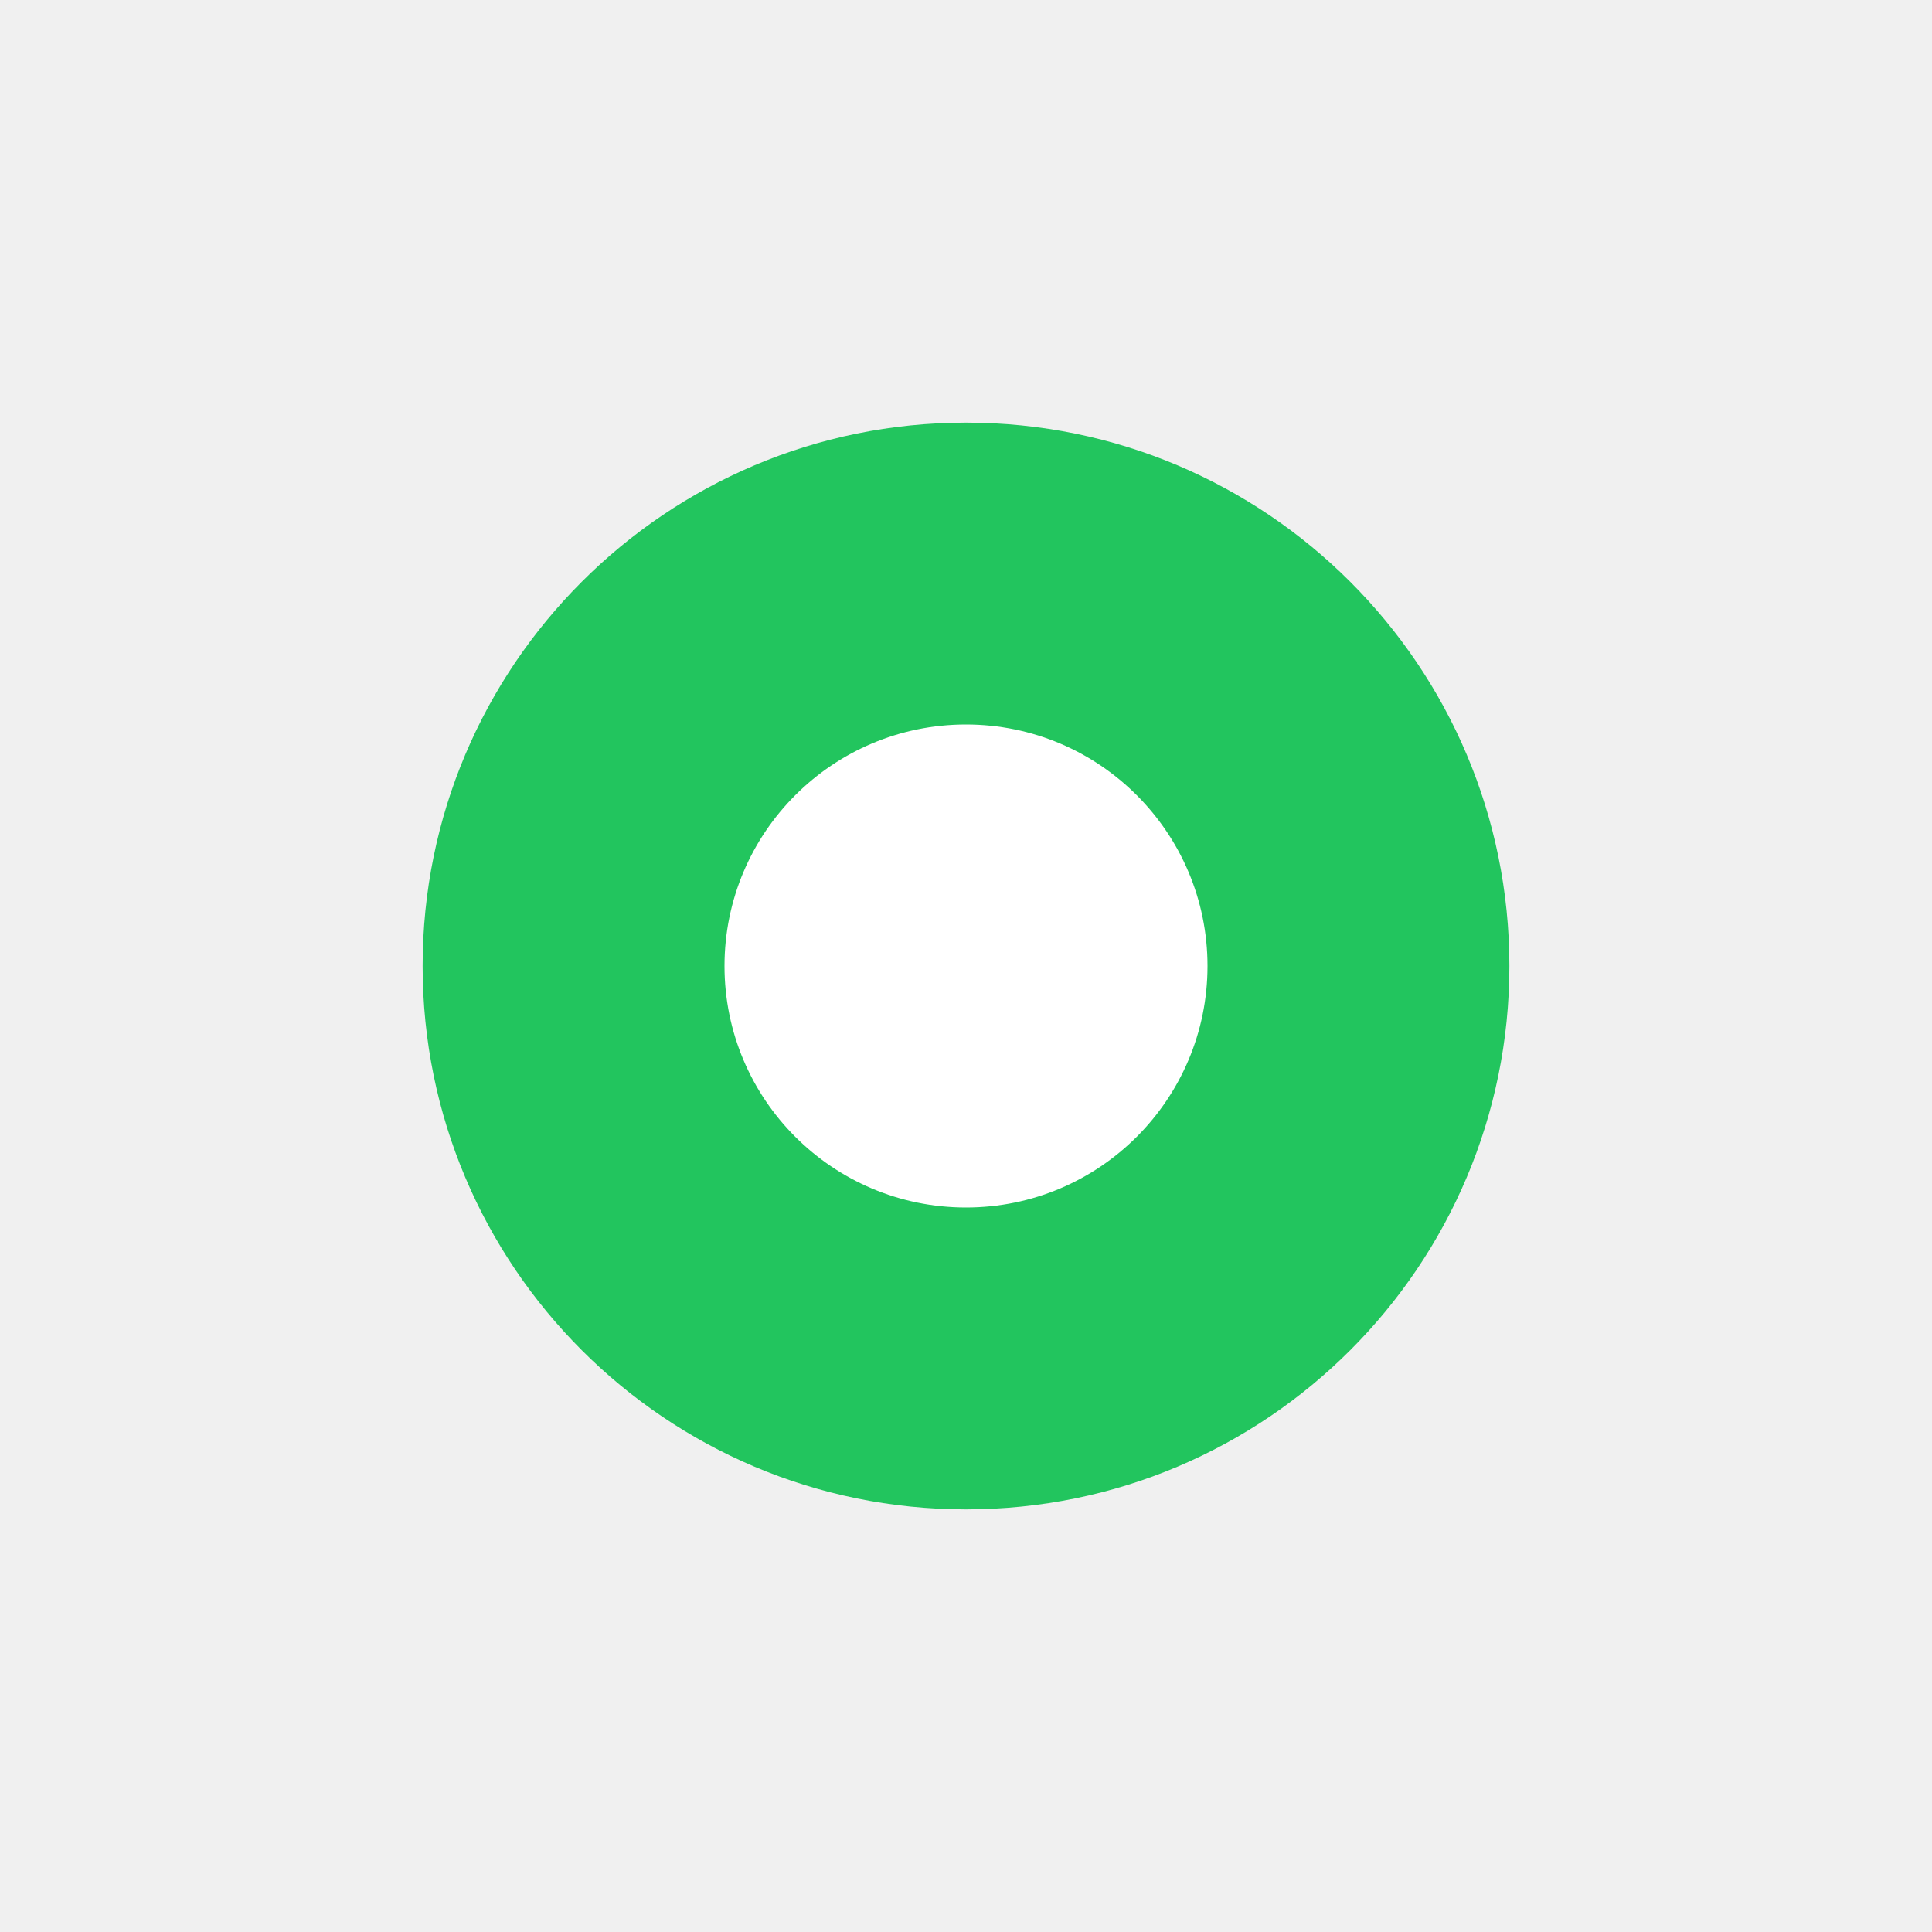
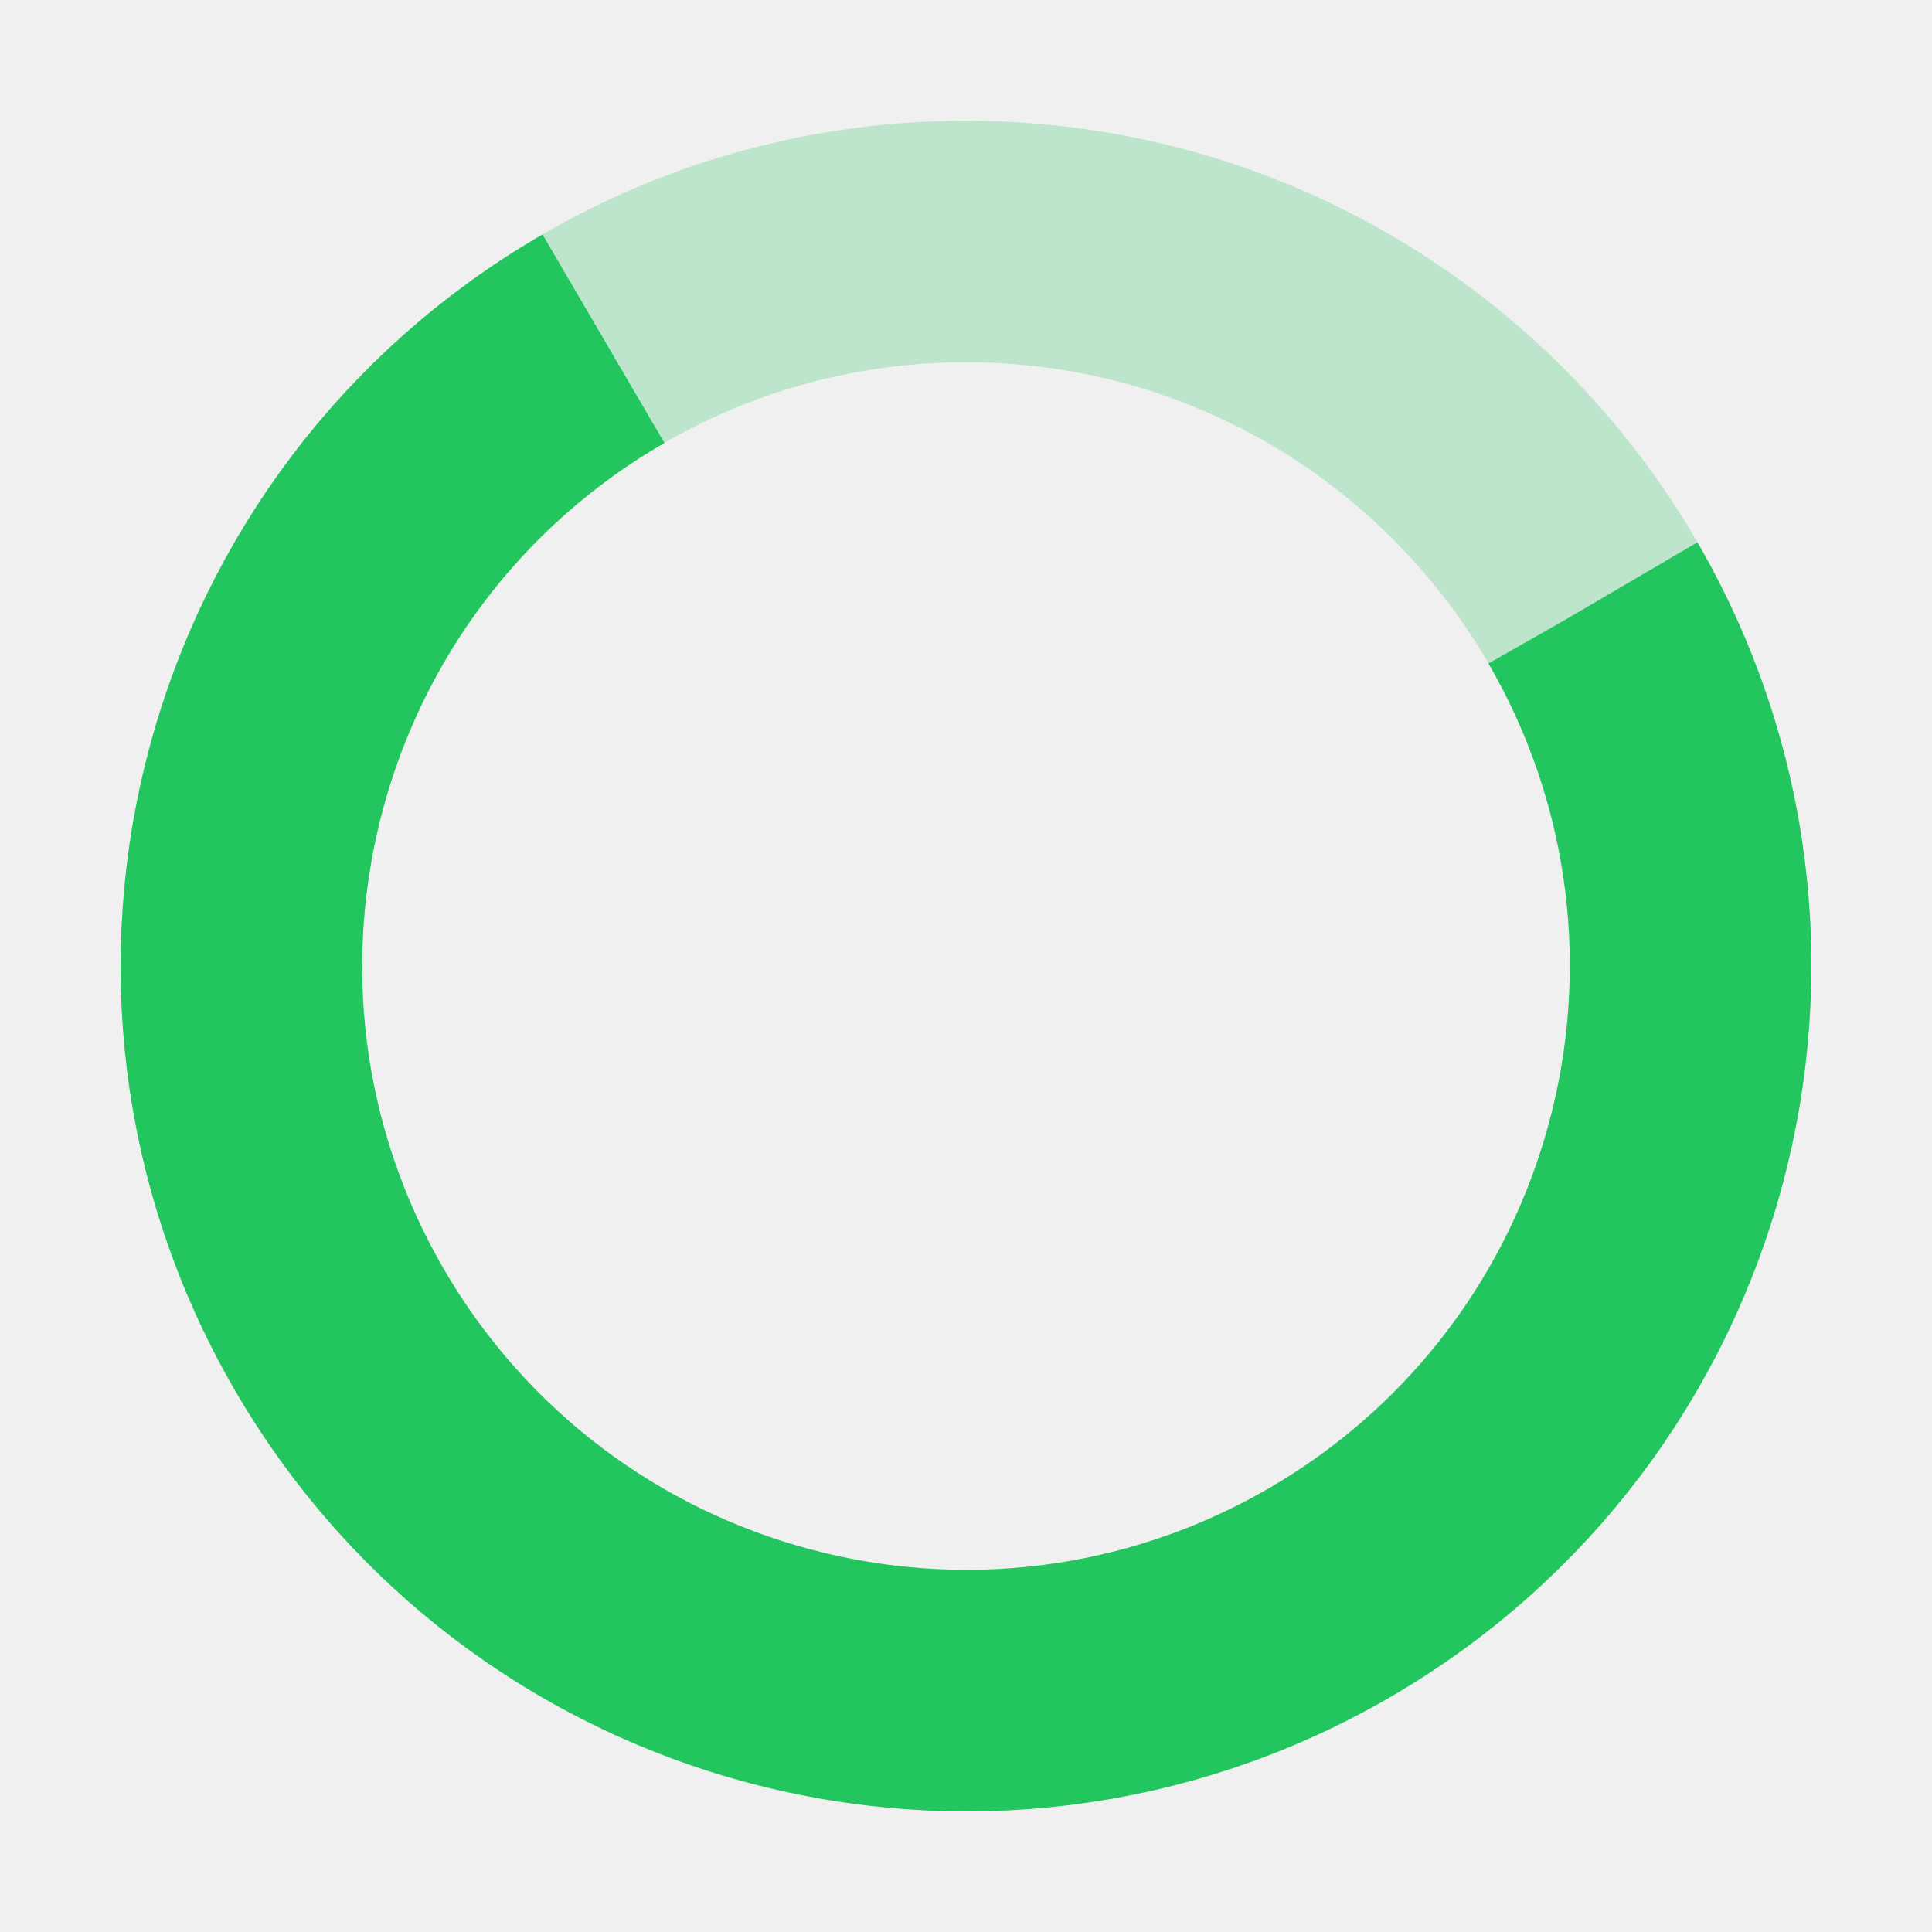
<svg xmlns="http://www.w3.org/2000/svg" width="32" height="32" viewBox="0 0 32 32">
-   <circle cx="16" cy="16" r="9" fill="#22c55e" />
-   <circle cx="16" cy="16" r="4" fill="#ffffff" />
+   <g>
+     <animateTransform attributeName="transform" type="rotate" from="0 16 16" to="360 16 16" dur="1s" repeatCount="indefinite" />
+     <circle cx="16" cy="16" r="12" fill="none" stroke="#22c55e" stroke-width="4" stroke-opacity="0.25" />
+     <circle cx="16" cy="16" r="12" fill="none" stroke="#22c55e" stroke-width="4" stroke-dasharray="56.55 18.85" transform="rotate(-30 16 16)" />
+   </g>
</svg>
